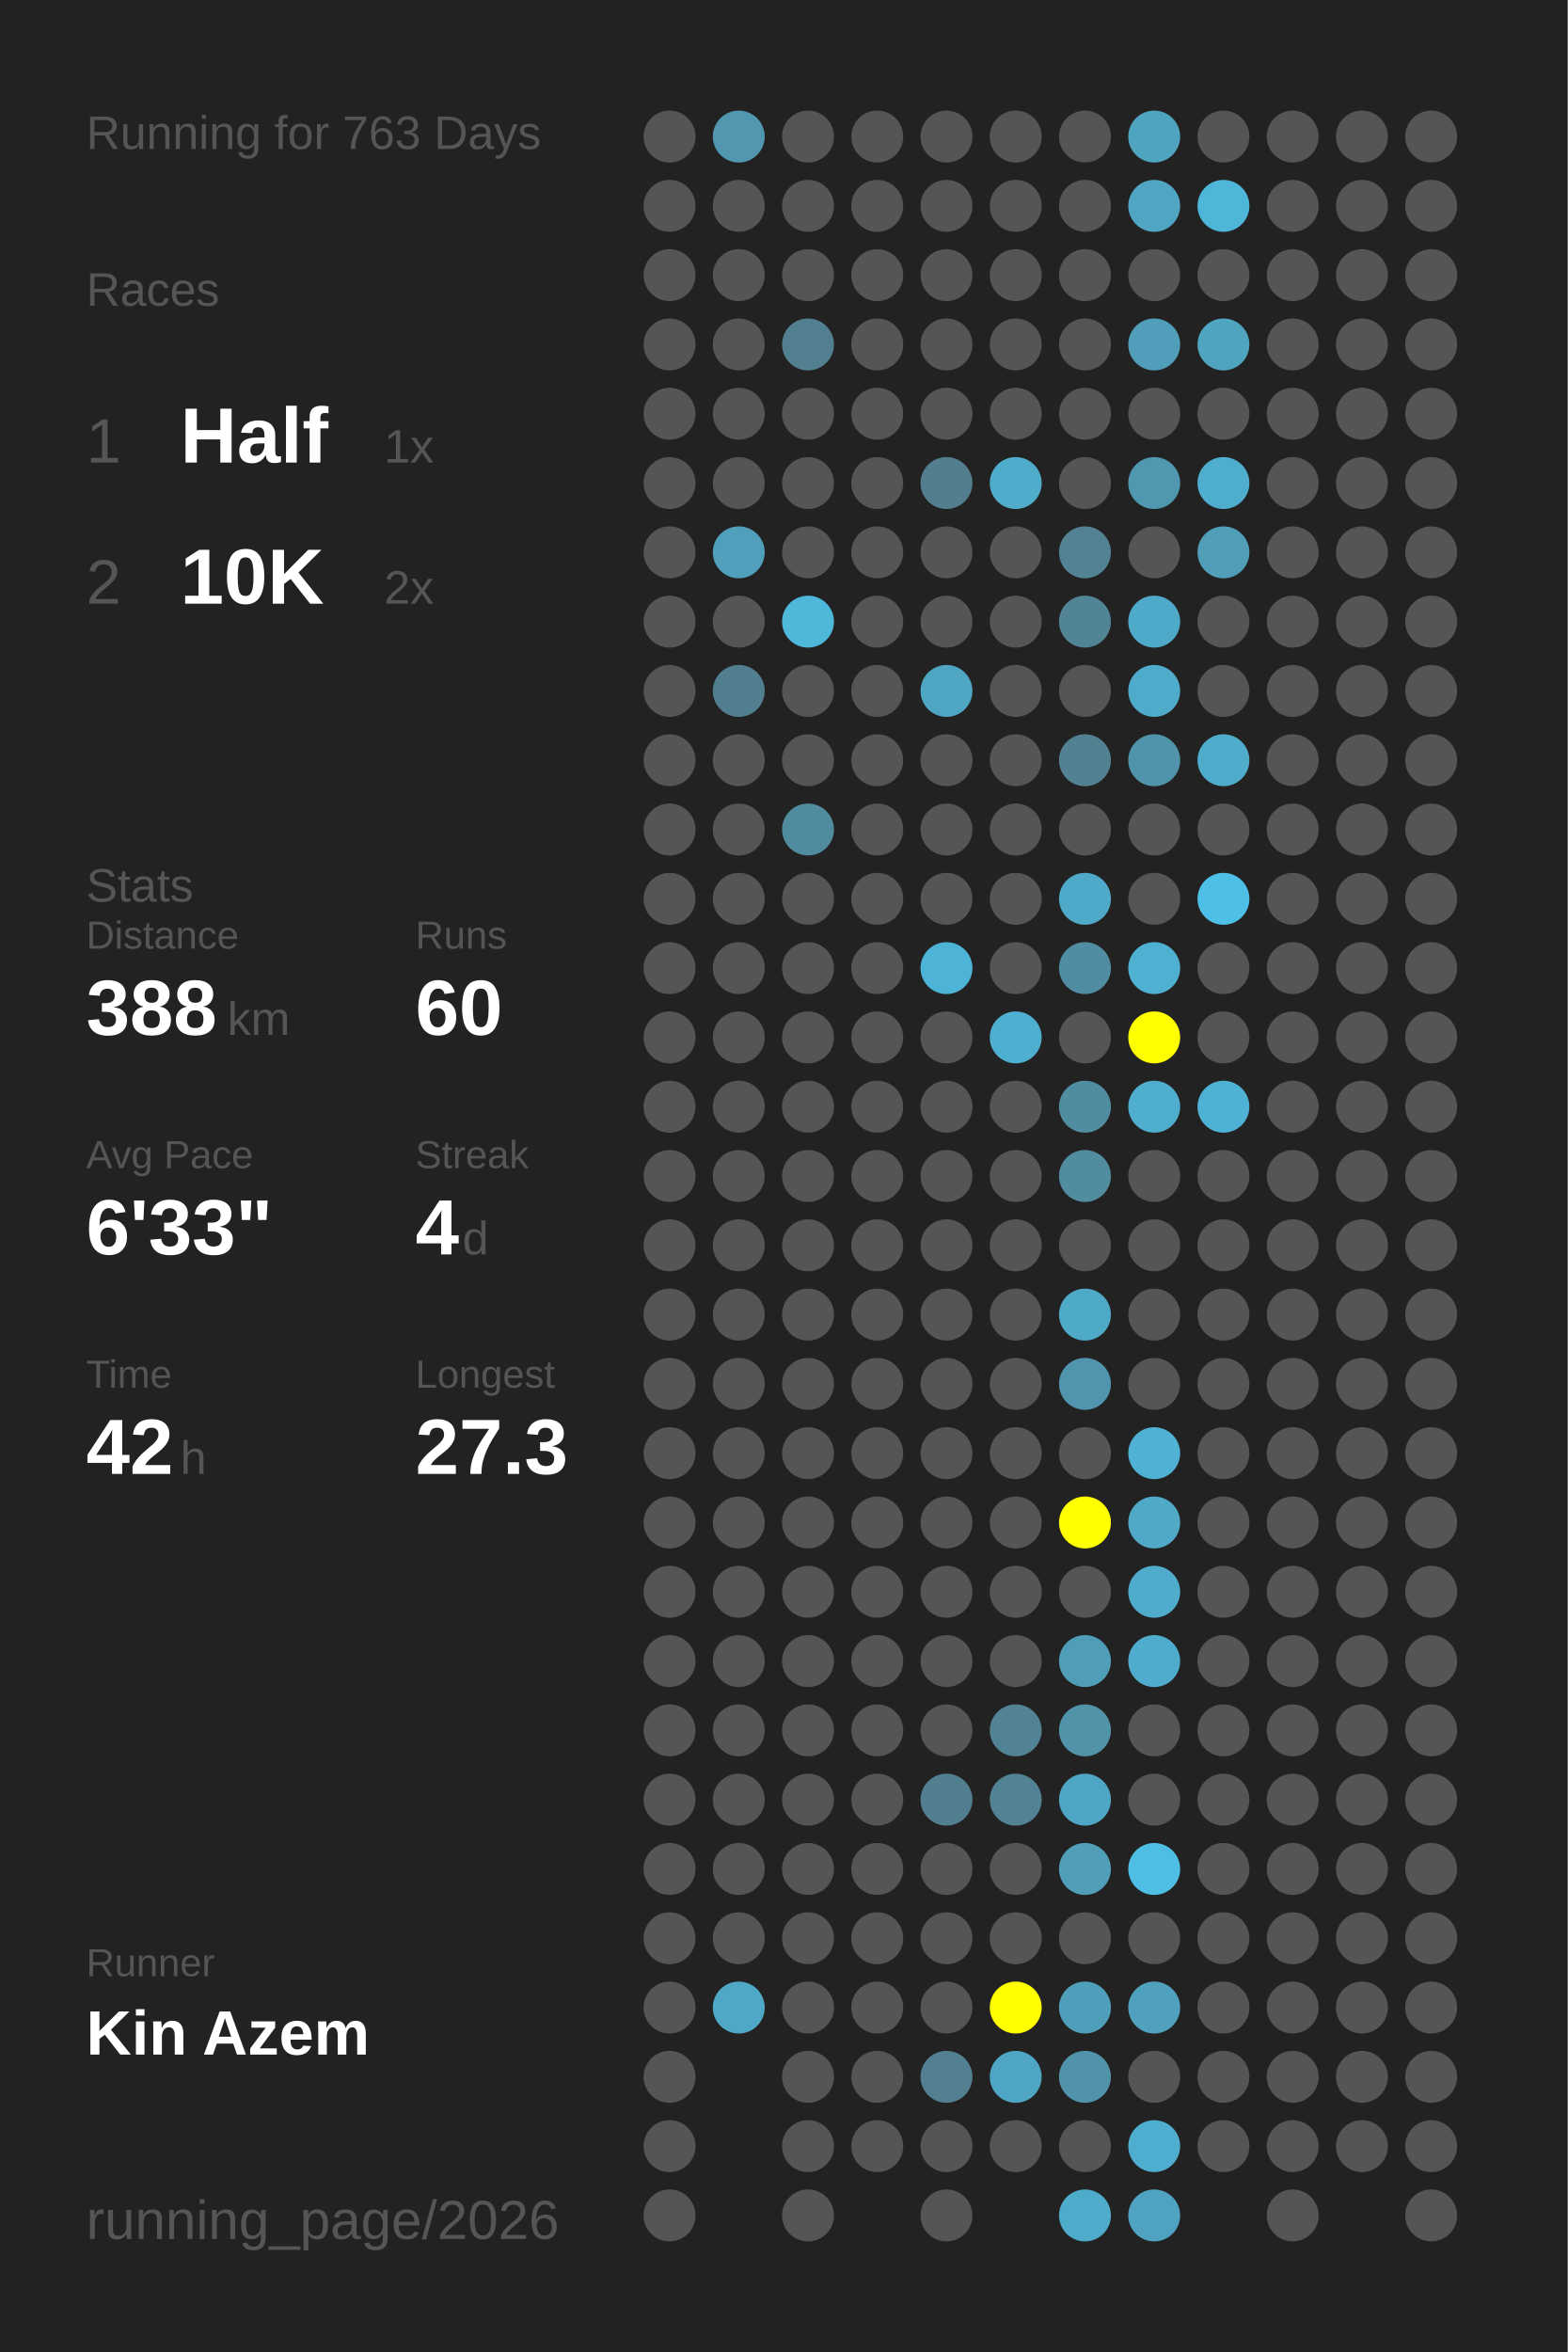
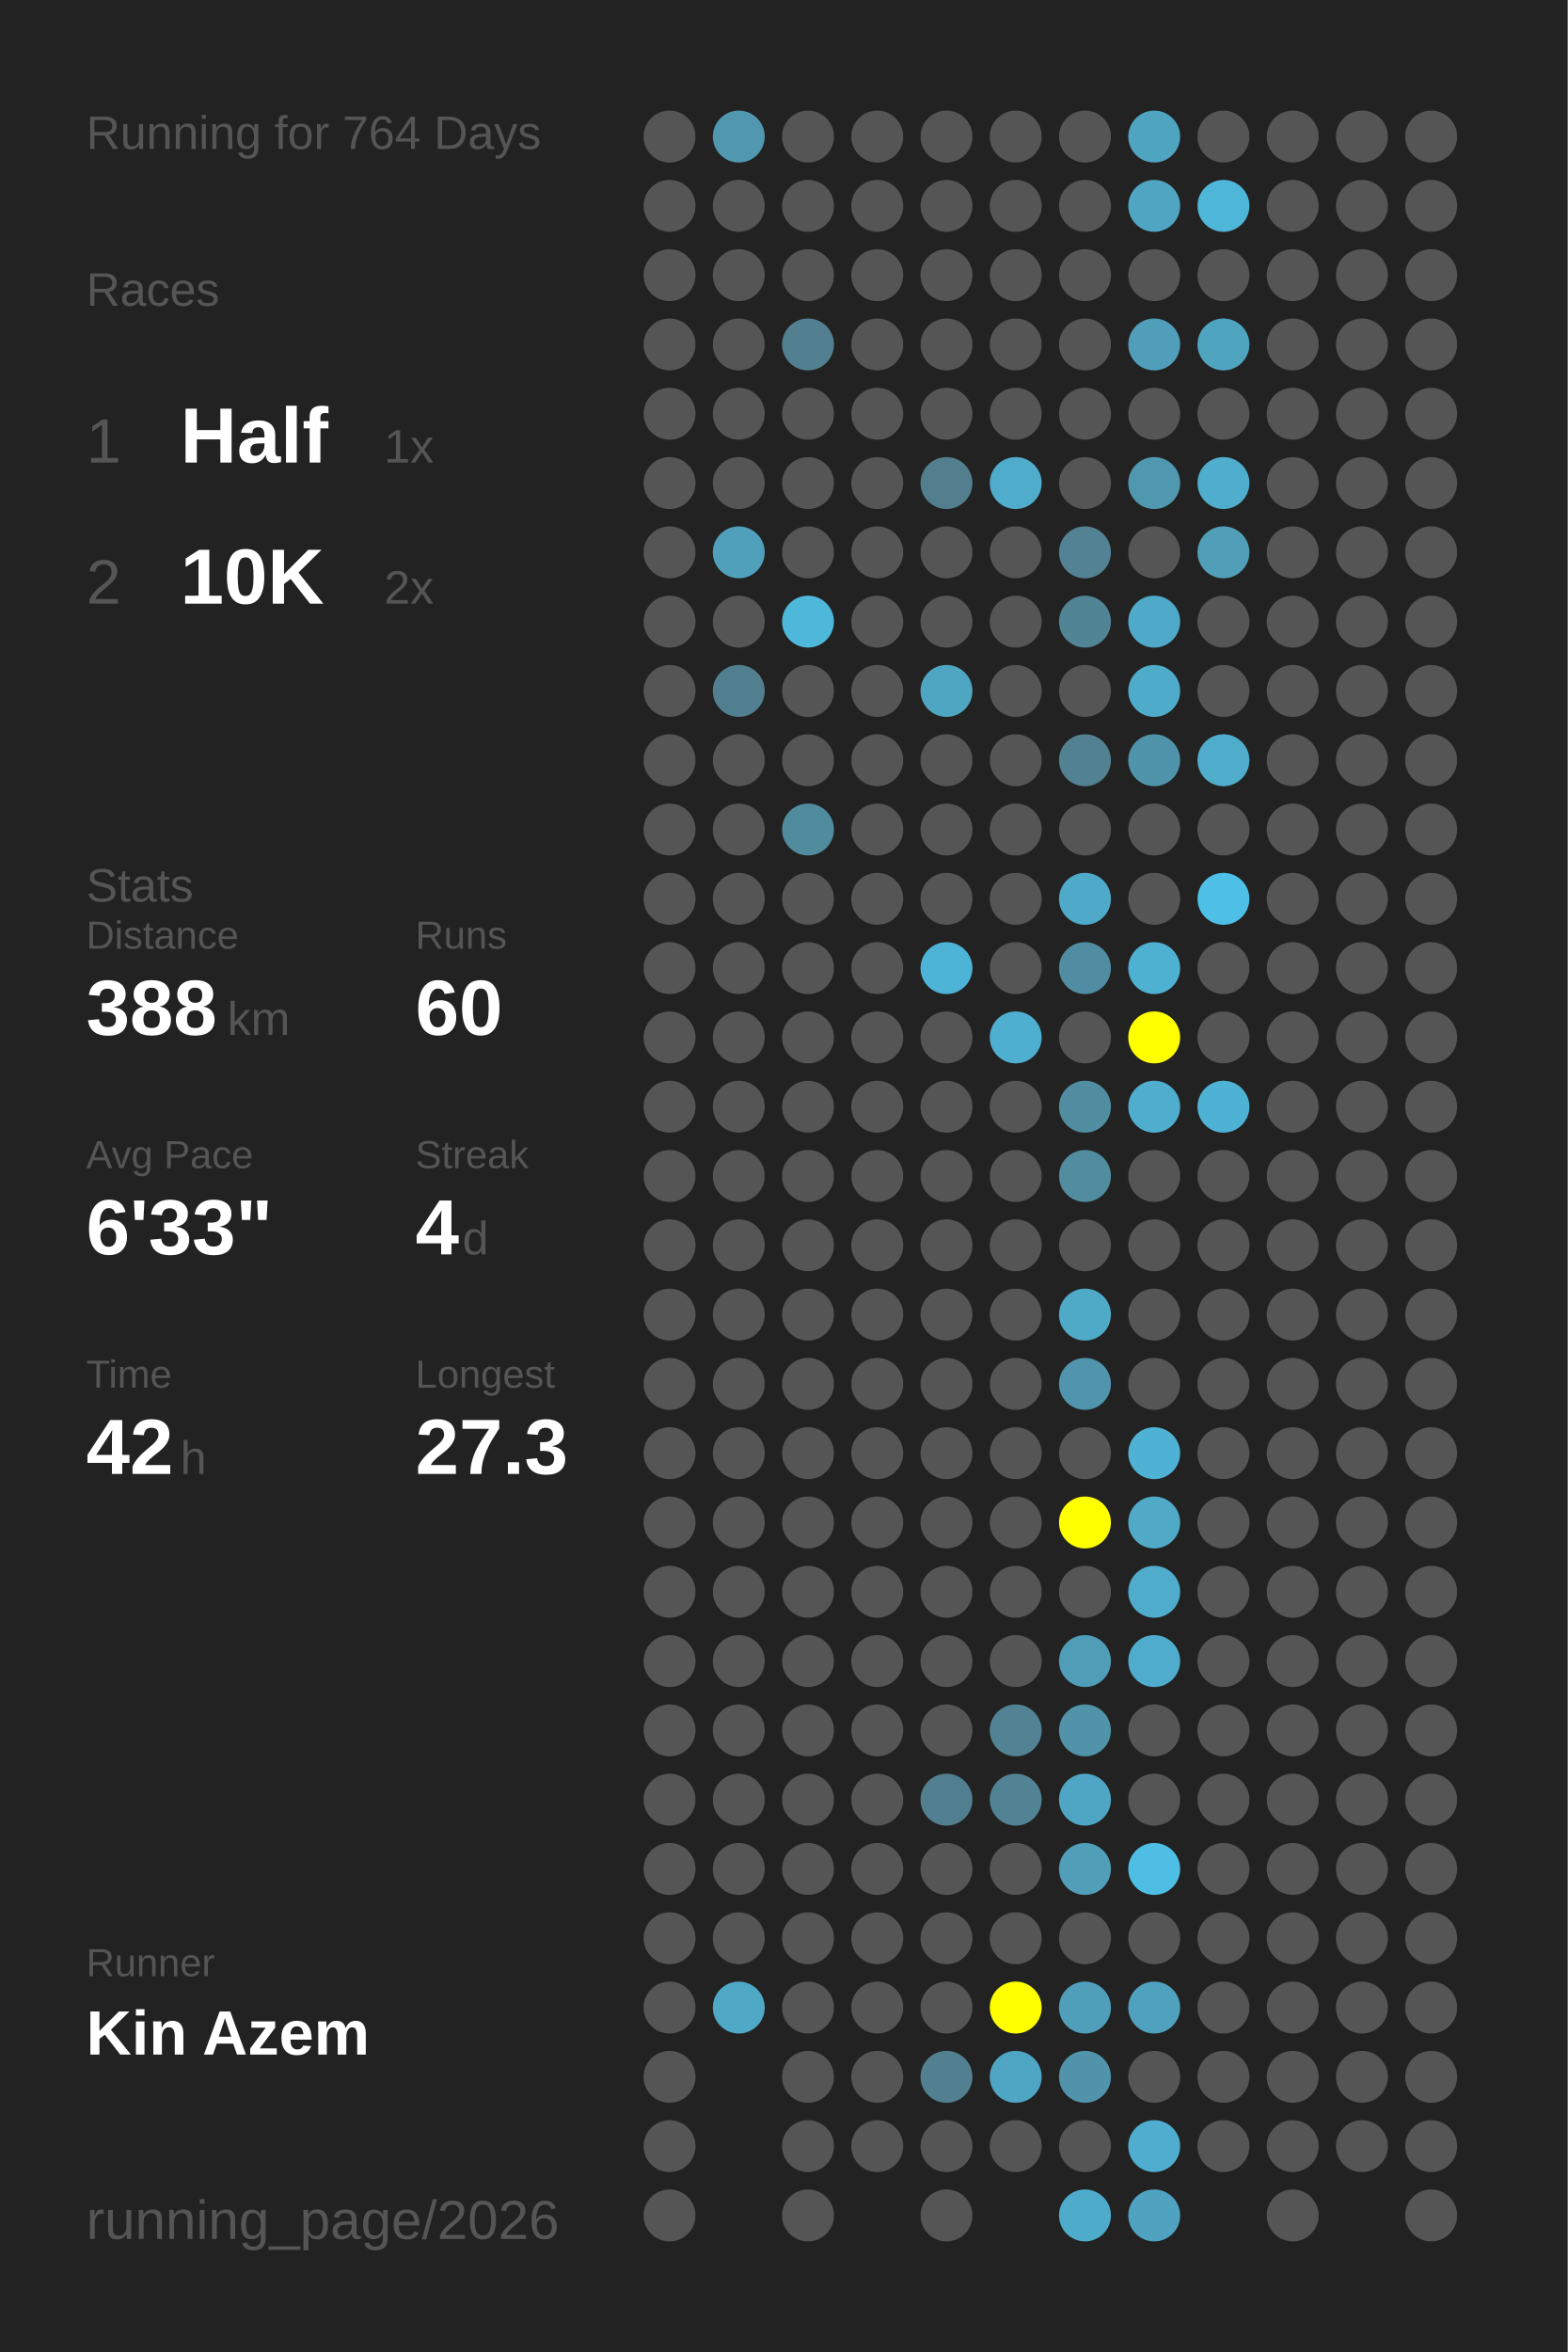
<svg xmlns="http://www.w3.org/2000/svg" baseProfile="full" height="300mm" version="1.1" viewBox="0,0,200,300" width="200mm">
  <defs />
  <rect fill="#222222" height="300" width="200" x="0" y="0" />
-   <text fill="#555555" style="font-size:6px; font-family:Arial;" x="11" y="19">Running for 763 Days</text>
+   <text fill="#555555" style="font-size:6px; font-family:Arial;" x="11" y="19">Running for 764 Days</text>
  <text fill="#555555" style="font-size:6px; font-family:Arial;" x="11" y="39">Races</text>
  <text fill="#555555" style="font-size:8px; font-family:Arial;" x="11" y="59">1</text>
  <text fill="#FFFFFF" style="font-size:10px; font-family:Arial; font-weight:bold;" x="23" y="59">Half</text>
  <text fill="#555555" style="font-size:6px; font-family:Arial;" x="49" y="59">1x</text>
  <text fill="#555555" style="font-size:8px; font-family:Arial;" x="11" y="77">2</text>
  <text fill="#FFFFFF" style="font-size:10px; font-family:Arial; font-weight:bold;" x="23" y="77">10K</text>
  <text fill="#555555" style="font-size:6px; font-family:Arial;" x="49" y="77">2x</text>
  <text fill="#555555" style="font-size:6px; font-family:Arial;" x="11" y="115">Stats</text>
  <text fill="#555555" style="font-size:5px; font-family:Arial;" x="11" y="121">Distance</text>
  <text fill="#FFFFFF" style="font-size:10px; font-family:Arial; font-weight:bold;" x="11" y="132">388</text>
  <text fill="#555555" style="font-size:6px; font-family:Arial;" x="29" y="132">km</text>
  <text fill="#555555" style="font-size:5px; font-family:Arial;" x="53" y="121">Runs</text>
  <text fill="#FFFFFF" style="font-size:10px; font-family:Arial; font-weight:bold;" x="53" y="132">60</text>
  <text fill="#555555" style="font-size:5px; font-family:Arial;" x="11" y="149">Avg Pace</text>
  <text fill="#FFFFFF" style="font-size:10px; font-family:Arial; font-weight:bold;" x="11" y="160">6'33"</text>
  <text fill="#555555" style="font-size:5px; font-family:Arial;" x="53" y="149">Streak</text>
  <text fill="#FFFFFF" style="font-size:10px; font-family:Arial; font-weight:bold;" x="53" y="160">4</text>
  <text fill="#555555" style="font-size:6px; font-family:Arial;" x="59" y="160">d</text>
  <text fill="#555555" style="font-size:5px; font-family:Arial;" x="11" y="177">Time</text>
  <text fill="#FFFFFF" style="font-size:10px; font-family:Arial; font-weight:bold;" x="11" y="188">42</text>
  <text fill="#555555" style="font-size:6px; font-family:Arial;" x="23" y="188">h</text>
  <text fill="#555555" style="font-size:5px; font-family:Arial;" x="53" y="177">Longest</text>
  <text fill="#FFFFFF" style="font-size:10px; font-family:Arial; font-weight:bold;" x="53" y="188">27.3</text>
  <text fill="#555555" style="font-size:5px; font-family:Arial;" x="11" y="252.065">Runner</text>
  <text fill="#FFFFFF" style="font-size:8px; font-family:Arial; font-weight:bold;" x="11" y="262.065">Kin Azem</text>
  <text fill="#555555" style="font-size:7px; font-family:Arial;" x="11" y="285.581">running_page/2026</text>
  <circle cx="85.417" cy="17.419" fill="#555555" r="3.312" />
  <circle cx="85.417" cy="26.258" fill="#555555" r="3.312" />
  <circle cx="85.417" cy="35.097" fill="#555555" r="3.312" />
  <circle cx="85.417" cy="43.935" fill="#555555" r="3.312" />
  <circle cx="85.417" cy="52.774" fill="#555555" r="3.312" />
  <circle cx="85.417" cy="61.613" fill="#555555" r="3.312" />
  <circle cx="85.417" cy="70.452" fill="#555555" r="3.312" />
  <circle cx="85.417" cy="79.29" fill="#555555" r="3.312" />
  <circle cx="85.417" cy="88.129" fill="#555555" r="3.312" />
  <circle cx="85.417" cy="96.968" fill="#555555" r="3.312" />
  <circle cx="85.417" cy="105.806" fill="#555555" r="3.312" />
  <circle cx="85.417" cy="114.645" fill="#555555" r="3.312" />
  <circle cx="85.417" cy="123.484" fill="#555555" r="3.312" />
  <circle cx="85.417" cy="132.323" fill="#555555" r="3.312" />
  <circle cx="85.417" cy="141.161" fill="#555555" r="3.312" />
  <circle cx="85.417" cy="150" fill="#555555" r="3.312" />
  <circle cx="85.417" cy="158.839" fill="#555555" r="3.312" />
  <circle cx="85.417" cy="167.677" fill="#555555" r="3.312" />
  <circle cx="85.417" cy="176.516" fill="#555555" r="3.312" />
  <circle cx="85.417" cy="185.355" fill="#555555" r="3.312" />
  <circle cx="85.417" cy="194.194" fill="#555555" r="3.312" />
  <circle cx="85.417" cy="203.032" fill="#555555" r="3.312" />
  <circle cx="85.417" cy="211.871" fill="#555555" r="3.312" />
  <circle cx="85.417" cy="220.71" fill="#555555" r="3.312" />
  <circle cx="85.417" cy="229.548" fill="#555555" r="3.312" />
  <circle cx="85.417" cy="238.387" fill="#555555" r="3.312" />
  <circle cx="85.417" cy="247.226" fill="#555555" r="3.312" />
  <circle cx="85.417" cy="256.065" fill="#555555" r="3.312" />
  <circle cx="85.417" cy="264.903" fill="#555555" r="3.312" />
  <circle cx="85.417" cy="273.742" fill="#555555" r="3.312" />
  <circle cx="85.417" cy="282.581" fill="#555555" r="3.312" />
  <circle cx="94.25" cy="17.419" fill="#5097af" r="3.312" />
  <circle cx="94.25" cy="26.258" fill="#555555" r="3.312" />
  <circle cx="94.25" cy="35.097" fill="#555555" r="3.312" />
  <circle cx="94.25" cy="43.935" fill="#555555" r="3.312" />
  <circle cx="94.25" cy="52.774" fill="#555555" r="3.312" />
  <circle cx="94.25" cy="61.613" fill="#555555" r="3.312" />
  <circle cx="94.25" cy="70.452" fill="#50a0bb" r="3.312" />
  <circle cx="94.25" cy="79.29" fill="#555555" r="3.312" />
  <circle cx="94.25" cy="88.129" fill="#527f8f" r="3.312" />
  <circle cx="94.25" cy="96.968" fill="#555555" r="3.312" />
  <circle cx="94.25" cy="105.806" fill="#555555" r="3.312" />
  <circle cx="94.25" cy="114.645" fill="#555555" r="3.312" />
  <circle cx="94.25" cy="123.484" fill="#555555" r="3.312" />
  <circle cx="94.25" cy="132.323" fill="#555555" r="3.312" />
  <circle cx="94.25" cy="141.161" fill="#555555" r="3.312" />
  <circle cx="94.25" cy="150" fill="#555555" r="3.312" />
  <circle cx="94.25" cy="158.839" fill="#555555" r="3.312" />
  <circle cx="94.25" cy="167.677" fill="#555555" r="3.312" />
  <circle cx="94.25" cy="176.516" fill="#555555" r="3.312" />
  <circle cx="94.25" cy="185.355" fill="#555555" r="3.312" />
  <circle cx="94.25" cy="194.194" fill="#555555" r="3.312" />
  <circle cx="94.25" cy="203.032" fill="#555555" r="3.312" />
  <circle cx="94.25" cy="211.871" fill="#555555" r="3.312" />
  <circle cx="94.25" cy="220.71" fill="#555555" r="3.312" />
  <circle cx="94.25" cy="229.548" fill="#555555" r="3.312" />
  <circle cx="94.25" cy="238.387" fill="#555555" r="3.312" />
  <circle cx="94.25" cy="247.226" fill="#555555" r="3.312" />
  <circle cx="94.25" cy="256.065" fill="#4fa8c6" r="3.312" />
  <circle cx="103.083" cy="17.419" fill="#555555" r="3.312" />
  <circle cx="103.083" cy="26.258" fill="#555555" r="3.312" />
  <circle cx="103.083" cy="35.097" fill="#555555" r="3.312" />
  <circle cx="103.083" cy="43.935" fill="#528090" r="3.312" />
  <circle cx="103.083" cy="52.774" fill="#555555" r="3.312" />
  <circle cx="103.083" cy="61.613" fill="#555555" r="3.312" />
  <circle cx="103.083" cy="70.452" fill="#555555" r="3.312" />
  <circle cx="103.083" cy="79.29" fill="#4eb8db" r="3.312" />
  <circle cx="103.083" cy="88.129" fill="#555555" r="3.312" />
  <circle cx="103.083" cy="96.968" fill="#555555" r="3.312" />
  <circle cx="103.083" cy="105.806" fill="#518b9e" r="3.312" />
  <circle cx="103.083" cy="114.645" fill="#555555" r="3.312" />
  <circle cx="103.083" cy="123.484" fill="#555555" r="3.312" />
  <circle cx="103.083" cy="132.323" fill="#555555" r="3.312" />
  <circle cx="103.083" cy="141.161" fill="#555555" r="3.312" />
  <circle cx="103.083" cy="150" fill="#555555" r="3.312" />
  <circle cx="103.083" cy="158.839" fill="#555555" r="3.312" />
  <circle cx="103.083" cy="167.677" fill="#555555" r="3.312" />
  <circle cx="103.083" cy="176.516" fill="#555555" r="3.312" />
  <circle cx="103.083" cy="185.355" fill="#555555" r="3.312" />
  <circle cx="103.083" cy="194.194" fill="#555555" r="3.312" />
  <circle cx="103.083" cy="203.032" fill="#555555" r="3.312" />
  <circle cx="103.083" cy="211.871" fill="#555555" r="3.312" />
  <circle cx="103.083" cy="220.71" fill="#555555" r="3.312" />
  <circle cx="103.083" cy="229.548" fill="#555555" r="3.312" />
  <circle cx="103.083" cy="238.387" fill="#555555" r="3.312" />
  <circle cx="103.083" cy="247.226" fill="#555555" r="3.312" />
  <circle cx="103.083" cy="256.065" fill="#555555" r="3.312" />
  <circle cx="103.083" cy="264.903" fill="#555555" r="3.312" />
  <circle cx="103.083" cy="273.742" fill="#555555" r="3.312" />
  <circle cx="103.083" cy="282.581" fill="#555555" r="3.312" />
  <circle cx="111.917" cy="17.419" fill="#555555" r="3.312" />
  <circle cx="111.917" cy="26.258" fill="#555555" r="3.312" />
  <circle cx="111.917" cy="35.097" fill="#555555" r="3.312" />
  <circle cx="111.917" cy="43.935" fill="#555555" r="3.312" />
  <circle cx="111.917" cy="52.774" fill="#555555" r="3.312" />
  <circle cx="111.917" cy="61.613" fill="#555555" r="3.312" />
  <circle cx="111.917" cy="70.452" fill="#555555" r="3.312" />
  <circle cx="111.917" cy="79.29" fill="#555555" r="3.312" />
  <circle cx="111.917" cy="88.129" fill="#555555" r="3.312" />
  <circle cx="111.917" cy="96.968" fill="#555555" r="3.312" />
  <circle cx="111.917" cy="105.806" fill="#555555" r="3.312" />
  <circle cx="111.917" cy="114.645" fill="#555555" r="3.312" />
  <circle cx="111.917" cy="123.484" fill="#555555" r="3.312" />
  <circle cx="111.917" cy="132.323" fill="#555555" r="3.312" />
  <circle cx="111.917" cy="141.161" fill="#555555" r="3.312" />
  <circle cx="111.917" cy="150" fill="#555555" r="3.312" />
  <circle cx="111.917" cy="158.839" fill="#555555" r="3.312" />
  <circle cx="111.917" cy="167.677" fill="#555555" r="3.312" />
  <circle cx="111.917" cy="176.516" fill="#555555" r="3.312" />
  <circle cx="111.917" cy="185.355" fill="#555555" r="3.312" />
  <circle cx="111.917" cy="194.194" fill="#555555" r="3.312" />
  <circle cx="111.917" cy="203.032" fill="#555555" r="3.312" />
  <circle cx="111.917" cy="211.871" fill="#555555" r="3.312" />
  <circle cx="111.917" cy="220.71" fill="#555555" r="3.312" />
  <circle cx="111.917" cy="229.548" fill="#555555" r="3.312" />
  <circle cx="111.917" cy="238.387" fill="#555555" r="3.312" />
  <circle cx="111.917" cy="247.226" fill="#555555" r="3.312" />
  <circle cx="111.917" cy="256.065" fill="#555555" r="3.312" />
  <circle cx="111.917" cy="264.903" fill="#555555" r="3.312" />
  <circle cx="111.917" cy="273.742" fill="#555555" r="3.312" />
  <circle cx="120.75" cy="17.419" fill="#555555" r="3.312" />
  <circle cx="120.75" cy="26.258" fill="#555555" r="3.312" />
  <circle cx="120.75" cy="35.097" fill="#555555" r="3.312" />
  <circle cx="120.75" cy="43.935" fill="#555555" r="3.312" />
  <circle cx="120.75" cy="52.774" fill="#555555" r="3.312" />
  <circle cx="120.75" cy="61.613" fill="#527e8d" r="3.312" />
  <circle cx="120.75" cy="70.452" fill="#555555" r="3.312" />
  <circle cx="120.75" cy="79.29" fill="#555555" r="3.312" />
  <circle cx="120.75" cy="88.129" fill="#4fa6c3" r="3.312" />
  <circle cx="120.75" cy="96.968" fill="#555555" r="3.312" />
  <circle cx="120.75" cy="105.806" fill="#555555" r="3.312" />
  <circle cx="120.75" cy="114.645" fill="#555555" r="3.312" />
  <circle cx="120.75" cy="123.484" fill="#4eb4d7" r="3.312" />
  <circle cx="120.75" cy="132.323" fill="#555555" r="3.312" />
  <circle cx="120.75" cy="141.161" fill="#555555" r="3.312" />
  <circle cx="120.75" cy="150" fill="#555555" r="3.312" />
  <circle cx="120.75" cy="158.839" fill="#555555" r="3.312" />
  <circle cx="120.75" cy="167.677" fill="#555555" r="3.312" />
  <circle cx="120.75" cy="176.516" fill="#555555" r="3.312" />
  <circle cx="120.75" cy="185.355" fill="#555555" r="3.312" />
  <circle cx="120.75" cy="194.194" fill="#555555" r="3.312" />
  <circle cx="120.75" cy="203.032" fill="#555555" r="3.312" />
  <circle cx="120.75" cy="211.871" fill="#555555" r="3.312" />
  <circle cx="120.75" cy="220.71" fill="#555555" r="3.312" />
  <circle cx="120.75" cy="229.548" fill="#527f8f" r="3.312" />
  <circle cx="120.75" cy="238.387" fill="#555555" r="3.312" />
  <circle cx="120.75" cy="247.226" fill="#555555" r="3.312" />
  <circle cx="120.75" cy="256.065" fill="#555555" r="3.312" />
  <circle cx="120.75" cy="264.903" fill="#528090" r="3.312" />
  <circle cx="120.75" cy="273.742" fill="#555555" r="3.312" />
  <circle cx="120.75" cy="282.581" fill="#555555" r="3.312" />
  <circle cx="129.583" cy="17.419" fill="#555555" r="3.312" />
  <circle cx="129.583" cy="26.258" fill="#555555" r="3.312" />
  <circle cx="129.583" cy="35.097" fill="#555555" r="3.312" />
  <circle cx="129.583" cy="43.935" fill="#555555" r="3.312" />
  <circle cx="129.583" cy="52.774" fill="#555555" r="3.312" />
  <circle cx="129.583" cy="61.613" fill="#4faccb" r="3.312" />
  <circle cx="129.583" cy="70.452" fill="#555555" r="3.312" />
  <circle cx="129.583" cy="79.29" fill="#555555" r="3.312" />
  <circle cx="129.583" cy="88.129" fill="#555555" r="3.312" />
  <circle cx="129.583" cy="96.968" fill="#555555" r="3.312" />
  <circle cx="129.583" cy="105.806" fill="#555555" r="3.312" />
  <circle cx="129.583" cy="114.645" fill="#555555" r="3.312" />
  <circle cx="129.583" cy="123.484" fill="#555555" r="3.312" />
  <circle cx="129.583" cy="132.323" fill="#4fafd0" r="3.312" />
  <circle cx="129.583" cy="141.161" fill="#555555" r="3.312" />
  <circle cx="129.583" cy="150" fill="#555555" r="3.312" />
  <circle cx="129.583" cy="158.839" fill="#555555" r="3.312" />
  <circle cx="129.583" cy="167.677" fill="#555555" r="3.312" />
  <circle cx="129.583" cy="176.516" fill="#555555" r="3.312" />
  <circle cx="129.583" cy="185.355" fill="#555555" r="3.312" />
  <circle cx="129.583" cy="194.194" fill="#555555" r="3.312" />
  <circle cx="129.583" cy="203.032" fill="#555555" r="3.312" />
  <circle cx="129.583" cy="211.871" fill="#555555" r="3.312" />
  <circle cx="129.583" cy="220.71" fill="#528394" r="3.312" />
  <circle cx="129.583" cy="229.548" fill="#528394" r="3.312" />
  <circle cx="129.583" cy="238.387" fill="#555555" r="3.312" />
  <circle cx="129.583" cy="247.226" fill="#555555" r="3.312" />
  <circle cx="129.583" cy="256.065" fill="#FFFF00" r="3.312" />
  <circle cx="129.583" cy="264.903" fill="#4fa6c4" r="3.312" />
  <circle cx="129.583" cy="273.742" fill="#555555" r="3.312" />
  <circle cx="138.417" cy="17.419" fill="#555555" r="3.312" />
  <circle cx="138.417" cy="26.258" fill="#555555" r="3.312" />
  <circle cx="138.417" cy="35.097" fill="#555555" r="3.312" />
  <circle cx="138.417" cy="43.935" fill="#555555" r="3.312" />
  <circle cx="138.417" cy="52.774" fill="#555555" r="3.312" />
  <circle cx="138.417" cy="61.613" fill="#555555" r="3.312" />
  <circle cx="138.417" cy="70.452" fill="#528293" r="3.312" />
  <circle cx="138.417" cy="79.29" fill="#518495" r="3.312" />
  <circle cx="138.417" cy="88.129" fill="#555555" r="3.312" />
  <circle cx="138.417" cy="96.968" fill="#528292" r="3.312" />
  <circle cx="138.417" cy="105.806" fill="#555555" r="3.312" />
  <circle cx="138.417" cy="114.645" fill="#4faac9" r="3.312" />
  <circle cx="138.417" cy="123.484" fill="#518da2" r="3.312" />
  <circle cx="138.417" cy="132.323" fill="#555555" r="3.312" />
  <circle cx="138.417" cy="141.161" fill="#518da1" r="3.312" />
  <circle cx="138.417" cy="150" fill="#518c9f" r="3.312" />
  <circle cx="138.417" cy="158.839" fill="#555555" r="3.312" />
  <circle cx="138.417" cy="167.677" fill="#4faac8" r="3.312" />
  <circle cx="138.417" cy="176.516" fill="#5095ad" r="3.312" />
  <circle cx="138.417" cy="185.355" fill="#555555" r="3.312" />
  <circle cx="138.417" cy="194.194" fill="#FFFF00" r="3.312" />
  <circle cx="138.417" cy="203.032" fill="#555555" r="3.312" />
  <circle cx="138.417" cy="211.871" fill="#509db7" r="3.312" />
  <circle cx="138.417" cy="220.71" fill="#5193a9" r="3.312" />
  <circle cx="138.417" cy="229.548" fill="#4fa6c4" r="3.312" />
  <circle cx="138.417" cy="238.387" fill="#509eb8" r="3.312" />
  <circle cx="138.417" cy="247.226" fill="#555555" r="3.312" />
  <circle cx="138.417" cy="256.065" fill="#509fba" r="3.312" />
  <circle cx="138.417" cy="264.903" fill="#5093aa" r="3.312" />
  <circle cx="138.417" cy="273.742" fill="#555555" r="3.312" />
  <circle cx="138.417" cy="282.581" fill="#4fabca" r="3.312" />
  <circle cx="147.25" cy="17.419" fill="#4fa4c0" r="3.312" />
  <circle cx="147.25" cy="26.258" fill="#4fa5c2" r="3.312" />
  <circle cx="147.25" cy="35.097" fill="#555555" r="3.312" />
  <circle cx="147.25" cy="43.935" fill="#509eb9" r="3.312" />
  <circle cx="147.25" cy="52.774" fill="#555555" r="3.312" />
  <circle cx="147.25" cy="61.613" fill="#5098b0" r="3.312" />
  <circle cx="147.25" cy="70.452" fill="#555555" r="3.312" />
  <circle cx="147.25" cy="79.29" fill="#4faac9" r="3.312" />
  <circle cx="147.25" cy="88.129" fill="#4fabca" r="3.312" />
  <circle cx="147.25" cy="96.968" fill="#5094ab" r="3.312" />
  <circle cx="147.25" cy="105.806" fill="#555555" r="3.312" />
  <circle cx="147.25" cy="114.645" fill="#555555" r="3.312" />
  <circle cx="147.25" cy="123.484" fill="#4fb1d2" r="3.312" />
  <circle cx="147.25" cy="132.323" fill="#FFFF00" r="3.312" />
  <circle cx="147.25" cy="141.161" fill="#4faece" r="3.312" />
  <circle cx="147.25" cy="150" fill="#555555" r="3.312" />
  <circle cx="147.25" cy="158.839" fill="#555555" r="3.312" />
  <circle cx="147.25" cy="167.677" fill="#555555" r="3.312" />
  <circle cx="147.25" cy="176.516" fill="#555555" r="3.312" />
  <circle cx="147.25" cy="185.355" fill="#4fb1d3" r="3.312" />
  <circle cx="147.25" cy="194.194" fill="#4fa9c7" r="3.312" />
  <circle cx="147.25" cy="203.032" fill="#4faccc" r="3.312" />
  <circle cx="147.25" cy="211.871" fill="#4faccc" r="3.312" />
  <circle cx="147.25" cy="220.71" fill="#555555" r="3.312" />
  <circle cx="147.25" cy="229.548" fill="#555555" r="3.312" />
  <circle cx="147.25" cy="238.387" fill="#4ebee4" r="3.312" />
  <circle cx="147.25" cy="247.226" fill="#555555" r="3.312" />
  <circle cx="147.25" cy="256.065" fill="#50a1bd" r="3.312" />
  <circle cx="147.25" cy="264.903" fill="#555555" r="3.312" />
  <circle cx="147.25" cy="273.742" fill="#4faecf" r="3.312" />
  <circle cx="147.25" cy="282.581" fill="#4fa3c0" r="3.312" />
  <circle cx="156.083" cy="17.419" fill="#555555" r="3.312" />
  <circle cx="156.083" cy="26.258" fill="#4eb6d9" r="3.312" />
  <circle cx="156.083" cy="35.097" fill="#555555" r="3.312" />
  <circle cx="156.083" cy="43.935" fill="#4fa4c0" r="3.312" />
  <circle cx="156.083" cy="52.774" fill="#555555" r="3.312" />
  <circle cx="156.083" cy="61.613" fill="#4fadce" r="3.312" />
  <circle cx="156.083" cy="70.452" fill="#509eb8" r="3.312" />
  <circle cx="156.083" cy="79.29" fill="#555555" r="3.312" />
  <circle cx="156.083" cy="88.129" fill="#555555" r="3.312" />
  <circle cx="156.083" cy="96.968" fill="#4faccb" r="3.312" />
  <circle cx="156.083" cy="105.806" fill="#555555" r="3.312" />
  <circle cx="156.083" cy="114.645" fill="#4ec0e7" r="3.312" />
  <circle cx="156.083" cy="123.484" fill="#555555" r="3.312" />
  <circle cx="156.083" cy="132.323" fill="#555555" r="3.312" />
  <circle cx="156.083" cy="141.161" fill="#4eb2d4" r="3.312" />
  <circle cx="156.083" cy="150" fill="#555555" r="3.312" />
  <circle cx="156.083" cy="158.839" fill="#555555" r="3.312" />
  <circle cx="156.083" cy="167.677" fill="#555555" r="3.312" />
  <circle cx="156.083" cy="176.516" fill="#555555" r="3.312" />
  <circle cx="156.083" cy="185.355" fill="#555555" r="3.312" />
  <circle cx="156.083" cy="194.194" fill="#555555" r="3.312" />
  <circle cx="156.083" cy="203.032" fill="#555555" r="3.312" />
  <circle cx="156.083" cy="211.871" fill="#555555" r="3.312" />
  <circle cx="156.083" cy="220.71" fill="#555555" r="3.312" />
  <circle cx="156.083" cy="229.548" fill="#555555" r="3.312" />
  <circle cx="156.083" cy="238.387" fill="#555555" r="3.312" />
  <circle cx="156.083" cy="247.226" fill="#555555" r="3.312" />
  <circle cx="156.083" cy="256.065" fill="#555555" r="3.312" />
  <circle cx="156.083" cy="264.903" fill="#555555" r="3.312" />
  <circle cx="156.083" cy="273.742" fill="#555555" r="3.312" />
  <circle cx="164.917" cy="17.419" fill="#555555" r="3.312" />
  <circle cx="164.917" cy="26.258" fill="#555555" r="3.312" />
  <circle cx="164.917" cy="35.097" fill="#555555" r="3.312" />
  <circle cx="164.917" cy="43.935" fill="#555555" r="3.312" />
  <circle cx="164.917" cy="52.774" fill="#555555" r="3.312" />
  <circle cx="164.917" cy="61.613" fill="#555555" r="3.312" />
  <circle cx="164.917" cy="70.452" fill="#555555" r="3.312" />
  <circle cx="164.917" cy="79.29" fill="#555555" r="3.312" />
  <circle cx="164.917" cy="88.129" fill="#555555" r="3.312" />
  <circle cx="164.917" cy="96.968" fill="#555555" r="3.312" />
  <circle cx="164.917" cy="105.806" fill="#555555" r="3.312" />
  <circle cx="164.917" cy="114.645" fill="#555555" r="3.312" />
  <circle cx="164.917" cy="123.484" fill="#555555" r="3.312" />
  <circle cx="164.917" cy="132.323" fill="#555555" r="3.312" />
  <circle cx="164.917" cy="141.161" fill="#555555" r="3.312" />
  <circle cx="164.917" cy="150" fill="#555555" r="3.312" />
  <circle cx="164.917" cy="158.839" fill="#555555" r="3.312" />
  <circle cx="164.917" cy="167.677" fill="#555555" r="3.312" />
  <circle cx="164.917" cy="176.516" fill="#555555" r="3.312" />
  <circle cx="164.917" cy="185.355" fill="#555555" r="3.312" />
  <circle cx="164.917" cy="194.194" fill="#555555" r="3.312" />
  <circle cx="164.917" cy="203.032" fill="#555555" r="3.312" />
  <circle cx="164.917" cy="211.871" fill="#555555" r="3.312" />
  <circle cx="164.917" cy="220.71" fill="#555555" r="3.312" />
  <circle cx="164.917" cy="229.548" fill="#555555" r="3.312" />
  <circle cx="164.917" cy="238.387" fill="#555555" r="3.312" />
  <circle cx="164.917" cy="247.226" fill="#555555" r="3.312" />
  <circle cx="164.917" cy="256.065" fill="#555555" r="3.312" />
  <circle cx="164.917" cy="264.903" fill="#555555" r="3.312" />
  <circle cx="164.917" cy="273.742" fill="#555555" r="3.312" />
  <circle cx="164.917" cy="282.581" fill="#555555" r="3.312" />
  <circle cx="173.75" cy="17.419" fill="#555555" r="3.312" />
  <circle cx="173.75" cy="26.258" fill="#555555" r="3.312" />
  <circle cx="173.75" cy="35.097" fill="#555555" r="3.312" />
  <circle cx="173.75" cy="43.935" fill="#555555" r="3.312" />
  <circle cx="173.75" cy="52.774" fill="#555555" r="3.312" />
  <circle cx="173.75" cy="61.613" fill="#555555" r="3.312" />
  <circle cx="173.75" cy="70.452" fill="#555555" r="3.312" />
  <circle cx="173.75" cy="79.29" fill="#555555" r="3.312" />
  <circle cx="173.75" cy="88.129" fill="#555555" r="3.312" />
  <circle cx="173.75" cy="96.968" fill="#555555" r="3.312" />
  <circle cx="173.75" cy="105.806" fill="#555555" r="3.312" />
  <circle cx="173.75" cy="114.645" fill="#555555" r="3.312" />
  <circle cx="173.75" cy="123.484" fill="#555555" r="3.312" />
  <circle cx="173.75" cy="132.323" fill="#555555" r="3.312" />
  <circle cx="173.75" cy="141.161" fill="#555555" r="3.312" />
  <circle cx="173.75" cy="150" fill="#555555" r="3.312" />
  <circle cx="173.75" cy="158.839" fill="#555555" r="3.312" />
  <circle cx="173.75" cy="167.677" fill="#555555" r="3.312" />
  <circle cx="173.75" cy="176.516" fill="#555555" r="3.312" />
  <circle cx="173.75" cy="185.355" fill="#555555" r="3.312" />
  <circle cx="173.75" cy="194.194" fill="#555555" r="3.312" />
  <circle cx="173.75" cy="203.032" fill="#555555" r="3.312" />
  <circle cx="173.75" cy="211.871" fill="#555555" r="3.312" />
  <circle cx="173.75" cy="220.71" fill="#555555" r="3.312" />
  <circle cx="173.75" cy="229.548" fill="#555555" r="3.312" />
  <circle cx="173.75" cy="238.387" fill="#555555" r="3.312" />
  <circle cx="173.75" cy="247.226" fill="#555555" r="3.312" />
  <circle cx="173.75" cy="256.065" fill="#555555" r="3.312" />
  <circle cx="173.75" cy="264.903" fill="#555555" r="3.312" />
  <circle cx="173.75" cy="273.742" fill="#555555" r="3.312" />
  <circle cx="182.583" cy="17.419" fill="#555555" r="3.312" />
  <circle cx="182.583" cy="26.258" fill="#555555" r="3.312" />
  <circle cx="182.583" cy="35.097" fill="#555555" r="3.312" />
  <circle cx="182.583" cy="43.935" fill="#555555" r="3.312" />
  <circle cx="182.583" cy="52.774" fill="#555555" r="3.312" />
  <circle cx="182.583" cy="61.613" fill="#555555" r="3.312" />
  <circle cx="182.583" cy="70.452" fill="#555555" r="3.312" />
  <circle cx="182.583" cy="79.29" fill="#555555" r="3.312" />
  <circle cx="182.583" cy="88.129" fill="#555555" r="3.312" />
  <circle cx="182.583" cy="96.968" fill="#555555" r="3.312" />
  <circle cx="182.583" cy="105.806" fill="#555555" r="3.312" />
  <circle cx="182.583" cy="114.645" fill="#555555" r="3.312" />
  <circle cx="182.583" cy="123.484" fill="#555555" r="3.312" />
  <circle cx="182.583" cy="132.323" fill="#555555" r="3.312" />
  <circle cx="182.583" cy="141.161" fill="#555555" r="3.312" />
  <circle cx="182.583" cy="150" fill="#555555" r="3.312" />
  <circle cx="182.583" cy="158.839" fill="#555555" r="3.312" />
  <circle cx="182.583" cy="167.677" fill="#555555" r="3.312" />
  <circle cx="182.583" cy="176.516" fill="#555555" r="3.312" />
  <circle cx="182.583" cy="185.355" fill="#555555" r="3.312" />
  <circle cx="182.583" cy="194.194" fill="#555555" r="3.312" />
  <circle cx="182.583" cy="203.032" fill="#555555" r="3.312" />
  <circle cx="182.583" cy="211.871" fill="#555555" r="3.312" />
  <circle cx="182.583" cy="220.71" fill="#555555" r="3.312" />
  <circle cx="182.583" cy="229.548" fill="#555555" r="3.312" />
  <circle cx="182.583" cy="238.387" fill="#555555" r="3.312" />
  <circle cx="182.583" cy="247.226" fill="#555555" r="3.312" />
  <circle cx="182.583" cy="256.065" fill="#555555" r="3.312" />
  <circle cx="182.583" cy="264.903" fill="#555555" r="3.312" />
  <circle cx="182.583" cy="273.742" fill="#555555" r="3.312" />
  <circle cx="182.583" cy="282.581" fill="#555555" r="3.312" />
</svg>
